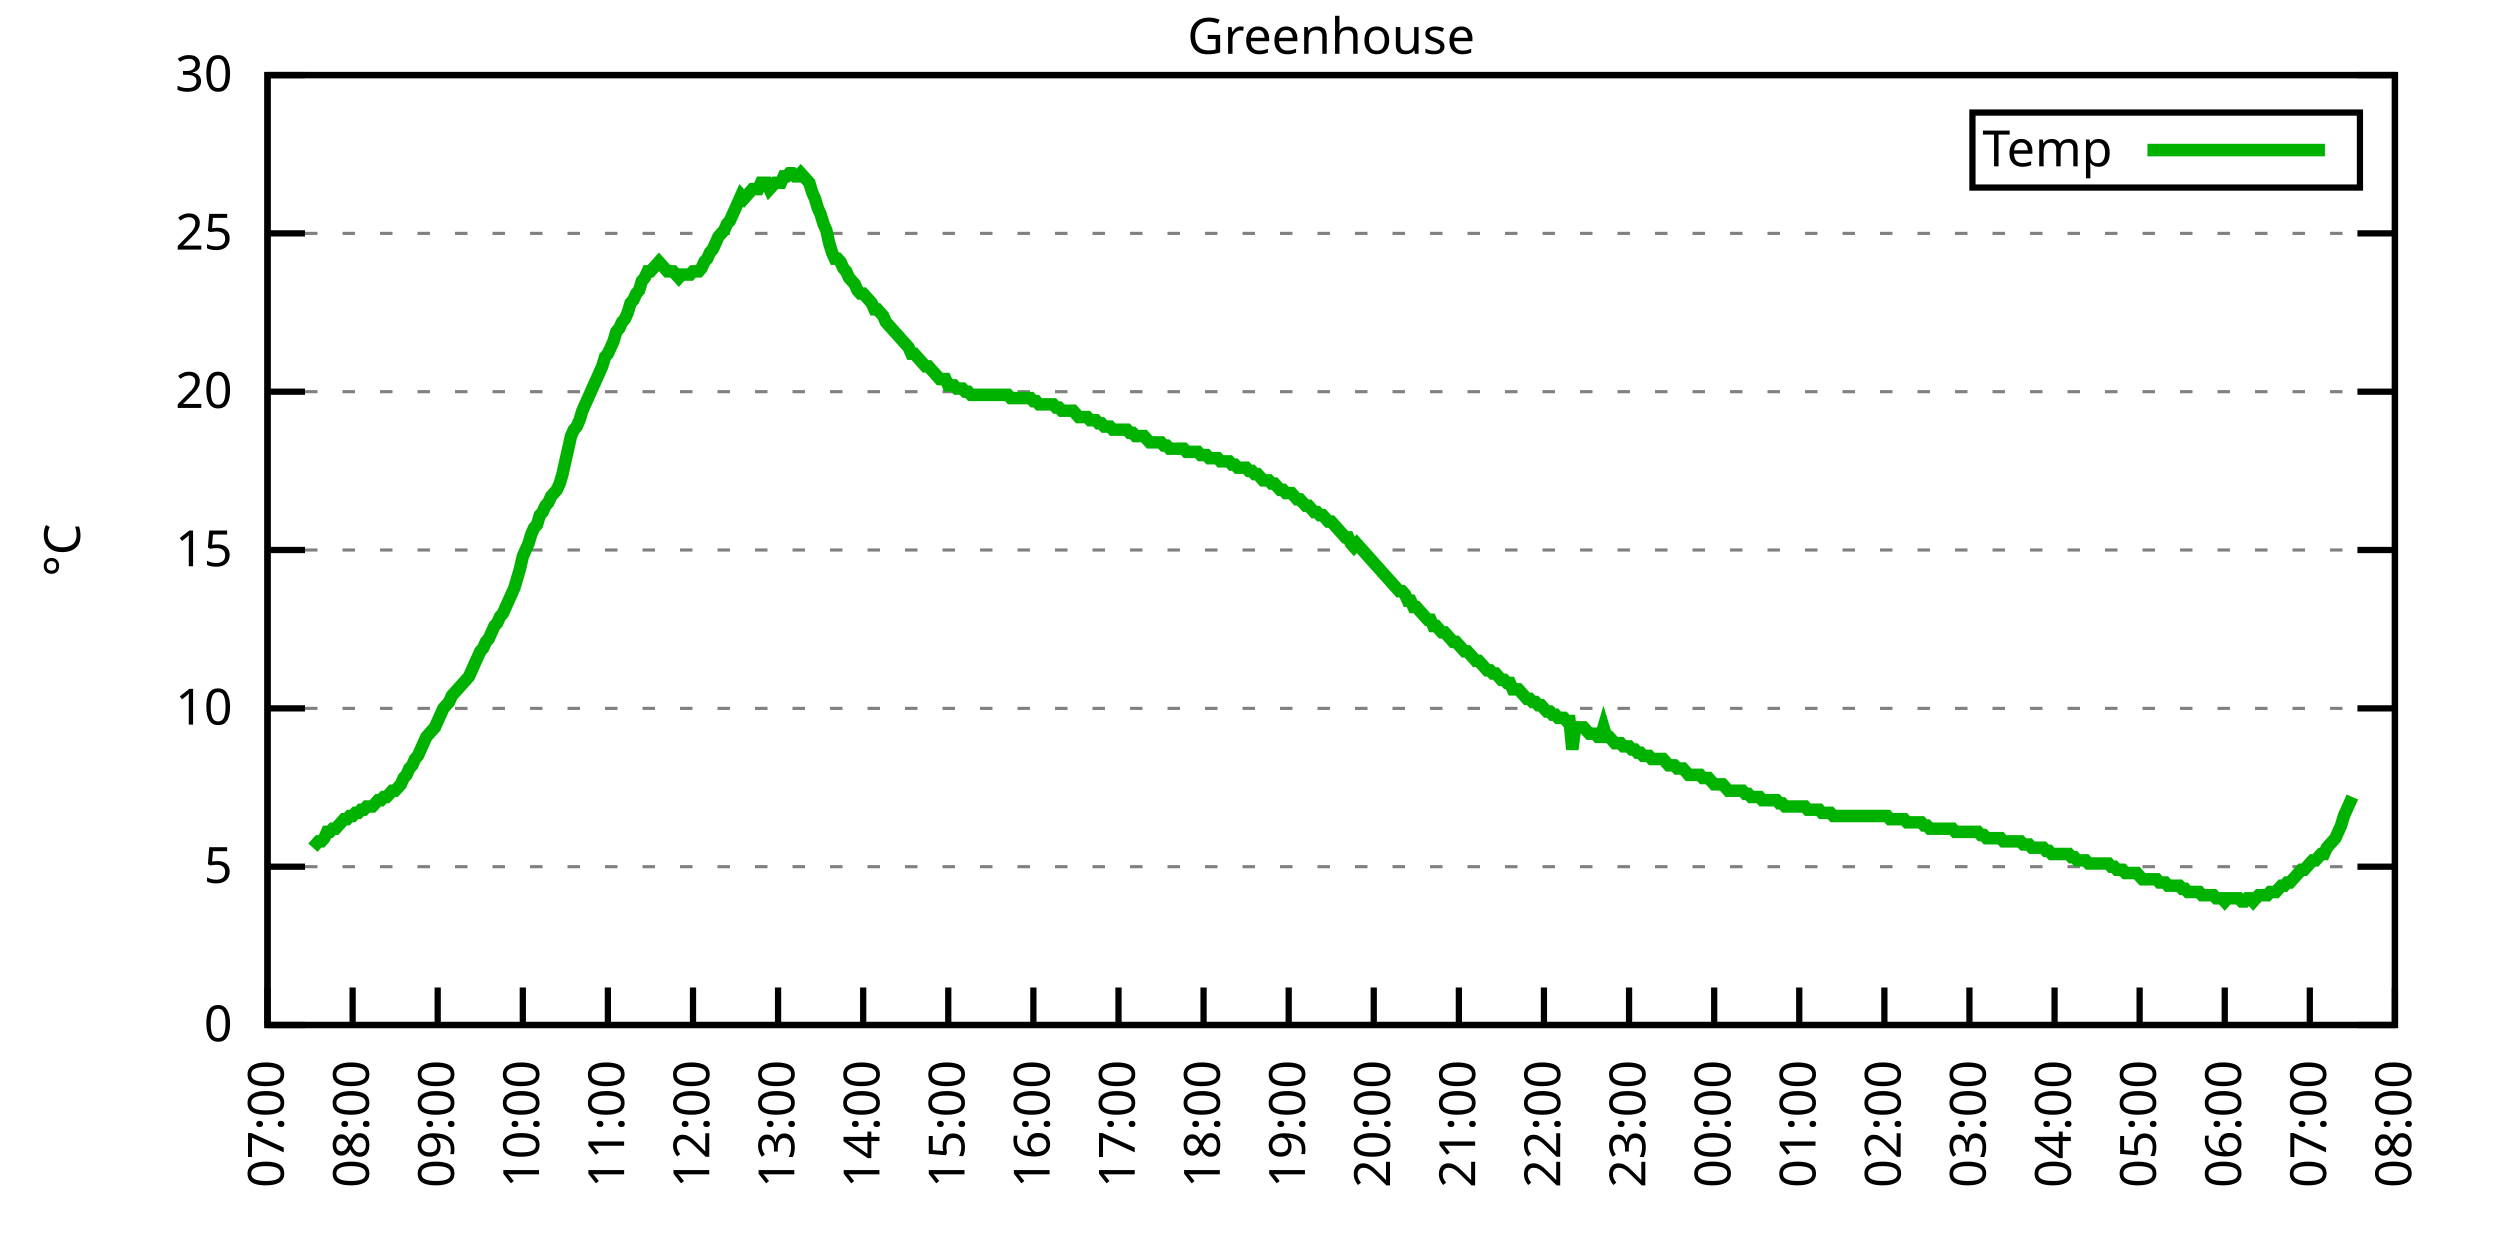
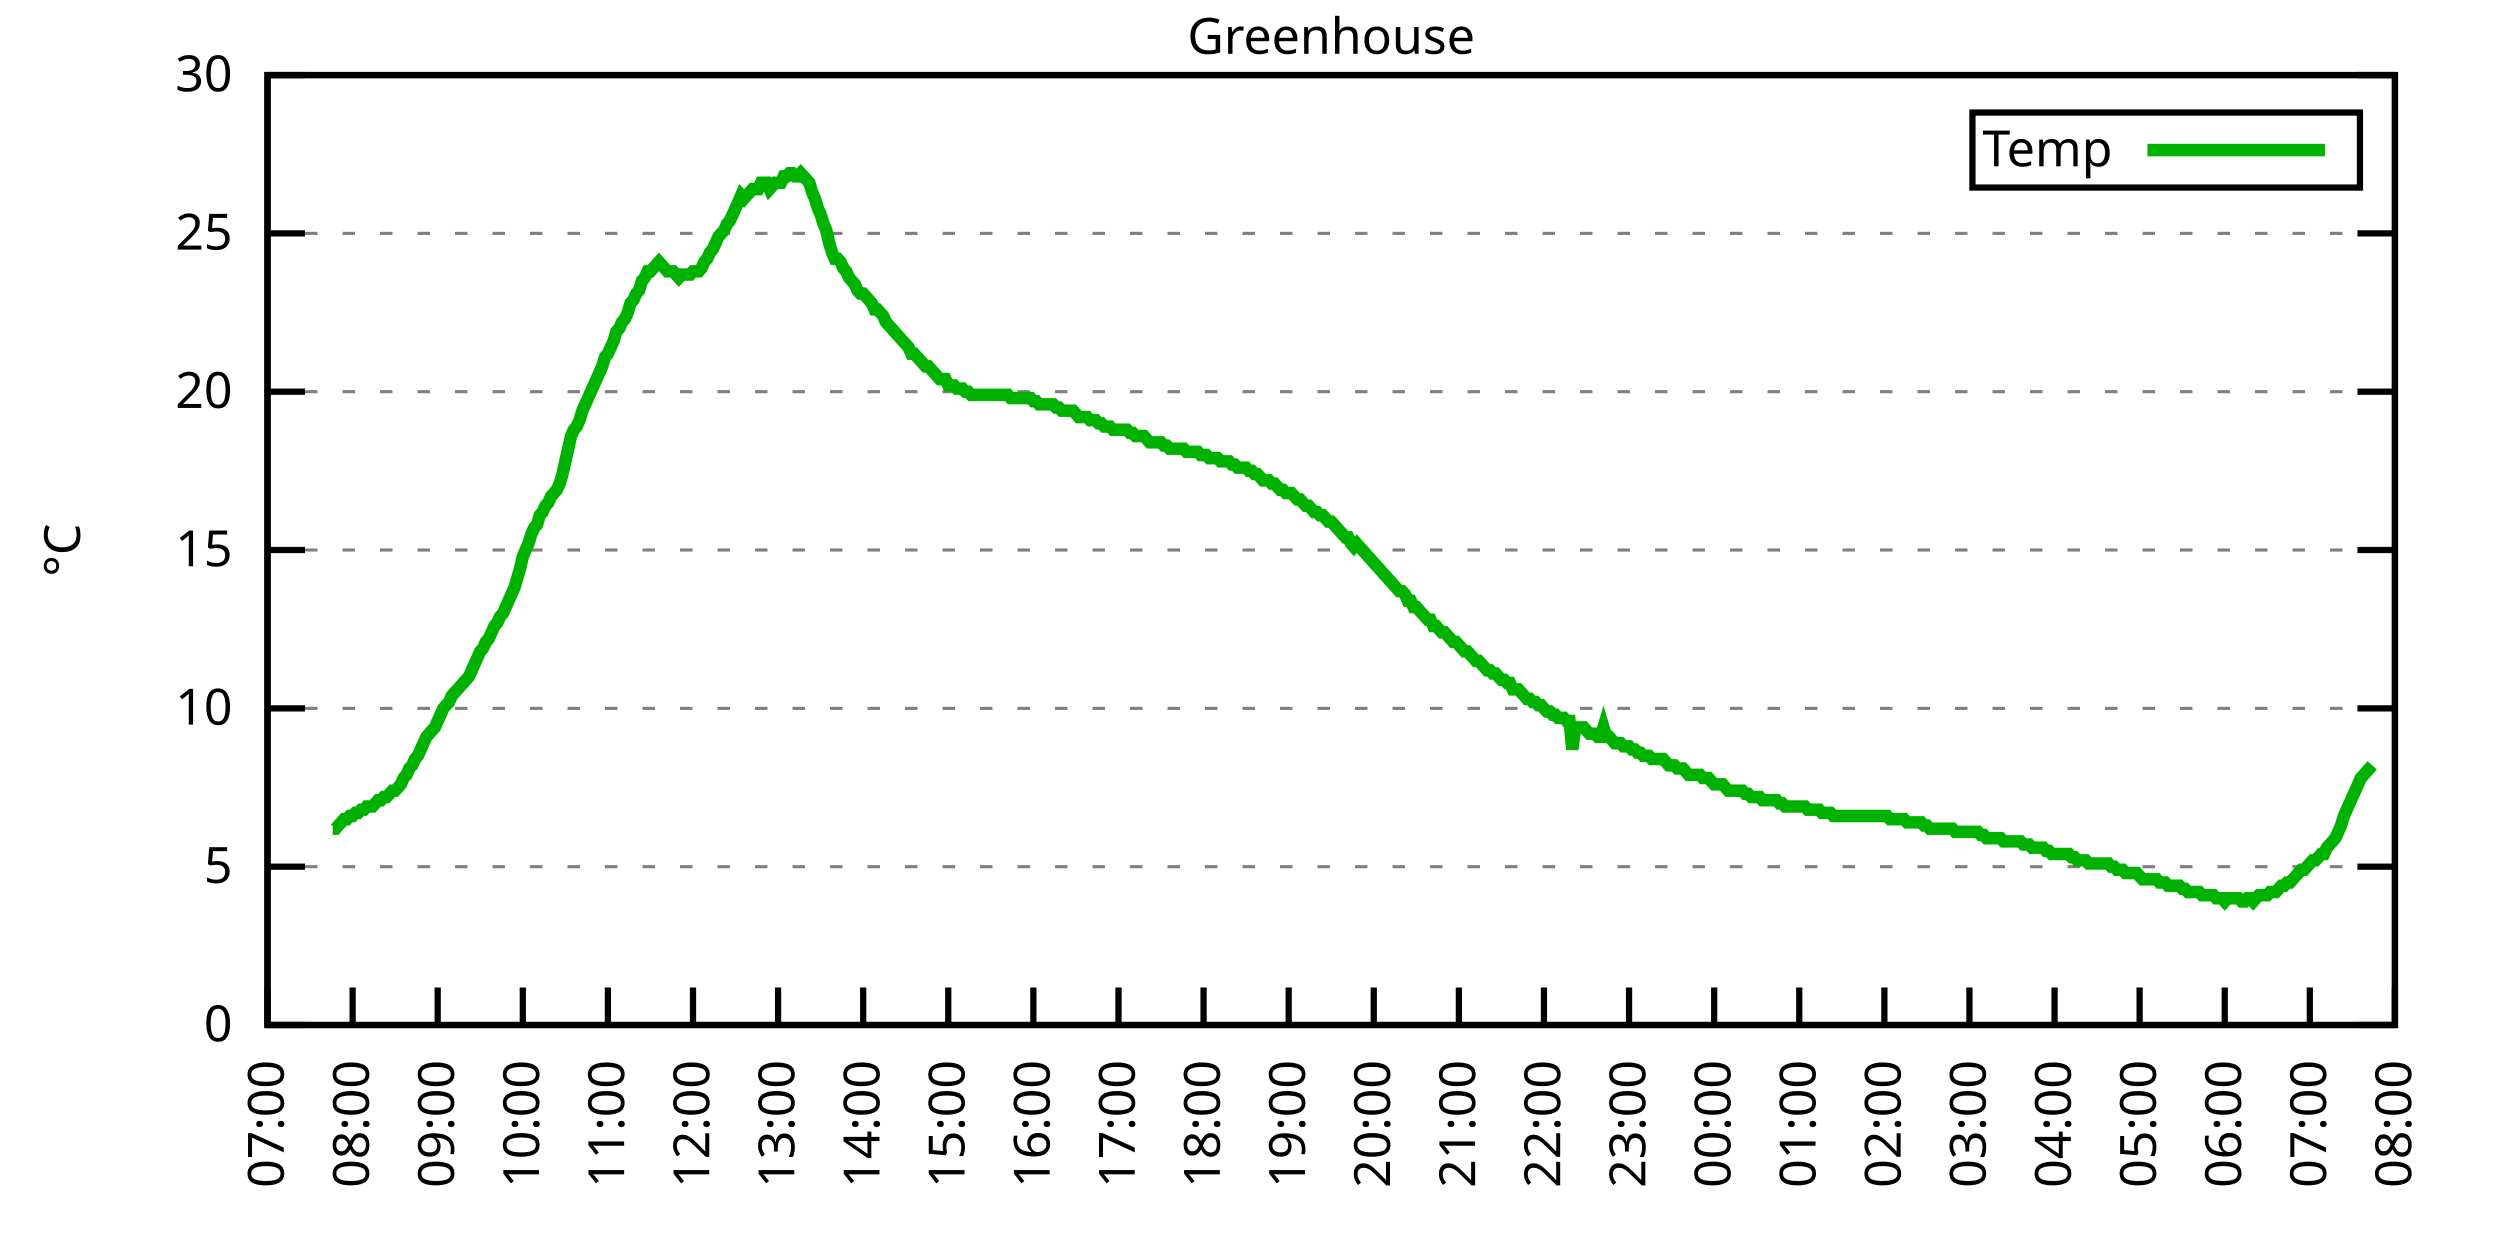
<svg xmlns="http://www.w3.org/2000/svg" xmlns:xlink="http://www.w3.org/1999/xlink" width="400" height="200" viewBox="0 0 400 200">
  <g id="gnuplot_canvas">
    <rect x="0" y="0" width="400" height="200" fill="none" />
    <defs>
      <circle id="gpDot" r="0.5" stroke-width="0.5" stroke="currentColor" />
      <path id="gpPt0" stroke-width="0.333" stroke="currentColor" d="M-1,0 h2 M0,-1 v2" />
      <path id="gpPt1" stroke-width="0.333" stroke="currentColor" d="M-1,-1 L1,1 M1,-1 L-1,1" />
      <path id="gpPt2" stroke-width="0.333" stroke="currentColor" d="M-1,0 L1,0 M0,-1 L0,1 M-1,-1 L1,1 M-1,1 L1,-1" />
      <rect id="gpPt3" stroke-width="0.333" stroke="currentColor" x="-1" y="-1" width="2" height="2" />
      <rect id="gpPt4" stroke-width="0.333" stroke="currentColor" fill="currentColor" x="-1" y="-1" width="2" height="2" />
      <circle id="gpPt5" stroke-width="0.333" stroke="currentColor" cx="0" cy="0" r="1" />
      <use xlink:href="#gpPt5" id="gpPt6" fill="currentColor" stroke="none" />
      <path id="gpPt7" stroke-width="0.333" stroke="currentColor" d="M0,-1.33 L-1.33,0.67 L1.33,0.67 z" />
      <use xlink:href="#gpPt7" id="gpPt8" fill="currentColor" stroke="none" />
      <use xlink:href="#gpPt7" id="gpPt9" stroke="currentColor" transform="rotate(180)" />
      <use xlink:href="#gpPt9" id="gpPt10" fill="currentColor" stroke="none" />
      <use xlink:href="#gpPt3" id="gpPt11" stroke="currentColor" transform="rotate(45)" />
      <use xlink:href="#gpPt11" id="gpPt12" fill="currentColor" stroke="none" />
      <path id="gpPt13" stroke-width="0.333" stroke="currentColor" d="M0,1.330 L1.265,0.411 L0.782,-1.067 L-0.782,-1.076 L-1.265,0.411 z" />
      <use xlink:href="#gpPt13" id="gpPt14" fill="currentColor" stroke="none" />
      <filter id="textbox" filterUnits="objectBoundingBox" x="0" y="0" height="1" width="1">
        <feFlood flood-color="white" flood-opacity="1" result="bgnd" />
        <feComposite in="SourceGraphic" in2="bgnd" operator="atop" />
      </filter>
      <filter id="greybox" filterUnits="objectBoundingBox" x="0" y="0" height="1" width="1">
        <feFlood flood-color="lightgrey" flood-opacity="1" result="grey" />
        <feComposite in="SourceGraphic" in2="grey" operator="atop" />
      </filter>
    </defs>
    <g fill="none" color="white" stroke="currentColor" stroke-width="1.00" stroke-linecap="butt" stroke-linejoin="miter">
</g>
    <g fill="none" color="black" stroke="currentColor" stroke-width="1.00" stroke-linecap="butt" stroke-linejoin="miter">
      <g stroke="none" shape-rendering="crispEdges">
        <polygon fill="rgb(255, 255, 255)" points="42.80,164.00 383.18,164.00 383.18,12.02 42.80,12.02 " />
      </g>
    </g>
    <g fill="none" color="black" stroke="currentColor" stroke-width="1.00" stroke-linecap="butt" stroke-linejoin="miter">
</g>
    <g fill="none" color="black" stroke="black" stroke-width="0.50" stroke-linecap="butt" stroke-linejoin="miter">
</g>
    <g fill="none" color="gray" stroke="currentColor" stroke-width="0.50" stroke-linecap="butt" stroke-linejoin="miter">
      <path stroke="gray" stroke-dasharray="2,4" class="gridline" d="M42.80,164.00 L383.19,164.00  " />
    </g>
    <g fill="none" color="gray" stroke="gray" stroke-width="1.00" stroke-linecap="butt" stroke-linejoin="miter">
</g>
    <g fill="none" color="black" stroke="currentColor" stroke-width="1.00" stroke-linecap="butt" stroke-linejoin="miter">
      <path stroke="black" d="M42.80,164.00 L48.80,164.00 M383.19,164.00 L377.19,164.00  " />
      <g transform="translate(37.20,166.60)" stroke="none" fill="black" font-family="Sans" font-size="8.00" text-anchor="end">
        <text>
          <tspan font-family="Sans"> 0</tspan>
        </text>
      </g>
    </g>
    <g fill="none" color="black" stroke="currentColor" stroke-width="1.00" stroke-linecap="butt" stroke-linejoin="miter">
</g>
    <g fill="none" color="black" stroke="black" stroke-width="0.50" stroke-linecap="butt" stroke-linejoin="miter">
</g>
    <g fill="none" color="gray" stroke="currentColor" stroke-width="0.50" stroke-linecap="butt" stroke-linejoin="miter">
      <path stroke="gray" stroke-dasharray="2,4" class="gridline" d="M42.80,138.67 L383.19,138.67  " />
    </g>
    <g fill="none" color="gray" stroke="gray" stroke-width="1.00" stroke-linecap="butt" stroke-linejoin="miter">
</g>
    <g fill="none" color="black" stroke="currentColor" stroke-width="1.00" stroke-linecap="butt" stroke-linejoin="miter">
      <path stroke="black" d="M42.80,138.67 L48.80,138.67 M383.19,138.67 L377.19,138.67  " />
      <g transform="translate(37.20,141.27)" stroke="none" fill="black" font-family="Sans" font-size="8.00" text-anchor="end">
        <text>
          <tspan font-family="Sans"> 5</tspan>
        </text>
      </g>
    </g>
    <g fill="none" color="black" stroke="currentColor" stroke-width="1.00" stroke-linecap="butt" stroke-linejoin="miter">
</g>
    <g fill="none" color="black" stroke="black" stroke-width="0.50" stroke-linecap="butt" stroke-linejoin="miter">
</g>
    <g fill="none" color="gray" stroke="currentColor" stroke-width="0.50" stroke-linecap="butt" stroke-linejoin="miter">
      <path stroke="gray" stroke-dasharray="2,4" class="gridline" d="M42.80,113.34 L383.19,113.34  " />
    </g>
    <g fill="none" color="gray" stroke="gray" stroke-width="1.00" stroke-linecap="butt" stroke-linejoin="miter">
</g>
    <g fill="none" color="black" stroke="currentColor" stroke-width="1.00" stroke-linecap="butt" stroke-linejoin="miter">
      <path stroke="black" d="M42.80,113.34 L48.80,113.34 M383.19,113.34 L377.19,113.34  " />
      <g transform="translate(37.20,115.94)" stroke="none" fill="black" font-family="Sans" font-size="8.00" text-anchor="end">
        <text>
          <tspan font-family="Sans"> 10</tspan>
        </text>
      </g>
    </g>
    <g fill="none" color="black" stroke="currentColor" stroke-width="1.00" stroke-linecap="butt" stroke-linejoin="miter">
</g>
    <g fill="none" color="black" stroke="black" stroke-width="0.50" stroke-linecap="butt" stroke-linejoin="miter">
</g>
    <g fill="none" color="gray" stroke="currentColor" stroke-width="0.50" stroke-linecap="butt" stroke-linejoin="miter">
      <path stroke="gray" stroke-dasharray="2,4" class="gridline" d="M42.80,88.00 L383.19,88.00  " />
    </g>
    <g fill="none" color="gray" stroke="gray" stroke-width="1.00" stroke-linecap="butt" stroke-linejoin="miter">
</g>
    <g fill="none" color="black" stroke="currentColor" stroke-width="1.00" stroke-linecap="butt" stroke-linejoin="miter">
      <path stroke="black" d="M42.80,88.00 L48.80,88.00 M383.19,88.00 L377.19,88.00  " />
      <g transform="translate(37.20,90.60)" stroke="none" fill="black" font-family="Sans" font-size="8.00" text-anchor="end">
        <text>
          <tspan font-family="Sans"> 15</tspan>
        </text>
      </g>
    </g>
    <g fill="none" color="black" stroke="currentColor" stroke-width="1.00" stroke-linecap="butt" stroke-linejoin="miter">
</g>
    <g fill="none" color="black" stroke="black" stroke-width="0.50" stroke-linecap="butt" stroke-linejoin="miter">
</g>
    <g fill="none" color="gray" stroke="currentColor" stroke-width="0.50" stroke-linecap="butt" stroke-linejoin="miter">
      <path stroke="gray" stroke-dasharray="2,4" class="gridline" d="M42.80,62.67 L383.19,62.67  " />
    </g>
    <g fill="none" color="gray" stroke="gray" stroke-width="1.00" stroke-linecap="butt" stroke-linejoin="miter">
</g>
    <g fill="none" color="black" stroke="currentColor" stroke-width="1.00" stroke-linecap="butt" stroke-linejoin="miter">
      <path stroke="black" d="M42.80,62.67 L48.80,62.67 M383.19,62.67 L377.19,62.67  " />
      <g transform="translate(37.20,65.27)" stroke="none" fill="black" font-family="Sans" font-size="8.00" text-anchor="end">
        <text>
          <tspan font-family="Sans"> 20</tspan>
        </text>
      </g>
    </g>
    <g fill="none" color="black" stroke="currentColor" stroke-width="1.00" stroke-linecap="butt" stroke-linejoin="miter">
</g>
    <g fill="none" color="black" stroke="black" stroke-width="0.50" stroke-linecap="butt" stroke-linejoin="miter">
</g>
    <g fill="none" color="gray" stroke="currentColor" stroke-width="0.50" stroke-linecap="butt" stroke-linejoin="miter">
      <path stroke="gray" stroke-dasharray="2,4" class="gridline" d="M42.80,37.34 L383.19,37.34  " />
    </g>
    <g fill="none" color="gray" stroke="gray" stroke-width="1.00" stroke-linecap="butt" stroke-linejoin="miter">
</g>
    <g fill="none" color="black" stroke="currentColor" stroke-width="1.00" stroke-linecap="butt" stroke-linejoin="miter">
      <path stroke="black" d="M42.80,37.34 L48.80,37.34 M383.19,37.34 L377.19,37.34  " />
      <g transform="translate(37.20,39.94)" stroke="none" fill="black" font-family="Sans" font-size="8.00" text-anchor="end">
        <text>
          <tspan font-family="Sans"> 25</tspan>
        </text>
      </g>
    </g>
    <g fill="none" color="black" stroke="currentColor" stroke-width="1.00" stroke-linecap="butt" stroke-linejoin="miter">
</g>
    <g fill="none" color="black" stroke="black" stroke-width="0.50" stroke-linecap="butt" stroke-linejoin="miter">
</g>
    <g fill="none" color="gray" stroke="currentColor" stroke-width="0.50" stroke-linecap="butt" stroke-linejoin="miter">
      <path stroke="gray" stroke-dasharray="2,4" class="gridline" d="M42.80,12.01 L383.19,12.01  " />
    </g>
    <g fill="none" color="gray" stroke="gray" stroke-width="1.00" stroke-linecap="butt" stroke-linejoin="miter">
</g>
    <g fill="none" color="black" stroke="currentColor" stroke-width="1.00" stroke-linecap="butt" stroke-linejoin="miter">
      <path stroke="black" d="M42.80,12.01 L48.80,12.01 M383.19,12.01 L377.19,12.01  " />
      <g transform="translate(37.20,14.61)" stroke="none" fill="black" font-family="Sans" font-size="8.00" text-anchor="end">
        <text>
          <tspan font-family="Sans"> 30</tspan>
        </text>
      </g>
    </g>
    <g fill="none" color="black" stroke="currentColor" stroke-width="1.00" stroke-linecap="butt" stroke-linejoin="miter">
      <path stroke="black" d="M42.80,164.00 L42.80,158.00  " />
      <g transform="translate(45.40,169.60) rotate(270.00)" stroke="none" fill="black" font-family="Sans" font-size="8.00" text-anchor="end">
        <text>
          <tspan font-family="Sans">07:00</tspan>
        </text>
      </g>
    </g>
    <g fill="none" color="black" stroke="currentColor" stroke-width="1.00" stroke-linecap="butt" stroke-linejoin="miter">
      <path stroke="black" d="M56.42,164.00 L56.42,158.00  " />
      <g transform="translate(59.02,169.60) rotate(270.00)" stroke="none" fill="black" font-family="Sans" font-size="8.00" text-anchor="end">
        <text>
          <tspan font-family="Sans">08:00</tspan>
        </text>
      </g>
    </g>
    <g fill="none" color="black" stroke="currentColor" stroke-width="1.00" stroke-linecap="butt" stroke-linejoin="miter">
      <path stroke="black" d="M70.03,164.00 L70.03,158.00  " />
      <g transform="translate(72.63,169.60) rotate(270.00)" stroke="none" fill="black" font-family="Sans" font-size="8.00" text-anchor="end">
        <text>
          <tspan font-family="Sans">09:00</tspan>
        </text>
      </g>
    </g>
    <g fill="none" color="black" stroke="currentColor" stroke-width="1.00" stroke-linecap="butt" stroke-linejoin="miter">
      <path stroke="black" d="M83.65,164.00 L83.65,158.00  " />
      <g transform="translate(86.25,169.60) rotate(270.00)" stroke="none" fill="black" font-family="Sans" font-size="8.00" text-anchor="end">
        <text>
          <tspan font-family="Sans">10:00</tspan>
        </text>
      </g>
    </g>
    <g fill="none" color="black" stroke="currentColor" stroke-width="1.00" stroke-linecap="butt" stroke-linejoin="miter">
      <path stroke="black" d="M97.26,164.00 L97.26,158.00  " />
      <g transform="translate(99.86,169.60) rotate(270.00)" stroke="none" fill="black" font-family="Sans" font-size="8.00" text-anchor="end">
        <text>
          <tspan font-family="Sans">11:00</tspan>
        </text>
      </g>
    </g>
    <g fill="none" color="black" stroke="currentColor" stroke-width="1.00" stroke-linecap="butt" stroke-linejoin="miter">
      <path stroke="black" d="M110.88,164.00 L110.88,158.00  " />
      <g transform="translate(113.48,169.60) rotate(270.00)" stroke="none" fill="black" font-family="Sans" font-size="8.00" text-anchor="end">
        <text>
          <tspan font-family="Sans">12:00</tspan>
        </text>
      </g>
    </g>
    <g fill="none" color="black" stroke="currentColor" stroke-width="1.00" stroke-linecap="butt" stroke-linejoin="miter">
      <path stroke="black" d="M124.49,164.00 L124.49,158.00  " />
      <g transform="translate(127.09,169.60) rotate(270.00)" stroke="none" fill="black" font-family="Sans" font-size="8.00" text-anchor="end">
        <text>
          <tspan font-family="Sans">13:00</tspan>
        </text>
      </g>
    </g>
    <g fill="none" color="black" stroke="currentColor" stroke-width="1.00" stroke-linecap="butt" stroke-linejoin="miter">
      <path stroke="black" d="M138.11,164.00 L138.11,158.00  " />
      <g transform="translate(140.71,169.60) rotate(270.00)" stroke="none" fill="black" font-family="Sans" font-size="8.00" text-anchor="end">
        <text>
          <tspan font-family="Sans">14:00</tspan>
        </text>
      </g>
    </g>
    <g fill="none" color="black" stroke="currentColor" stroke-width="1.00" stroke-linecap="butt" stroke-linejoin="miter">
      <path stroke="black" d="M151.72,164.00 L151.72,158.00  " />
      <g transform="translate(154.32,169.60) rotate(270.00)" stroke="none" fill="black" font-family="Sans" font-size="8.00" text-anchor="end">
        <text>
          <tspan font-family="Sans">15:00</tspan>
        </text>
      </g>
    </g>
    <g fill="none" color="black" stroke="currentColor" stroke-width="1.00" stroke-linecap="butt" stroke-linejoin="miter">
      <path stroke="black" d="M165.34,164.00 L165.34,158.00  " />
      <g transform="translate(167.94,169.60) rotate(270.00)" stroke="none" fill="black" font-family="Sans" font-size="8.00" text-anchor="end">
        <text>
          <tspan font-family="Sans">16:00</tspan>
        </text>
      </g>
    </g>
    <g fill="none" color="black" stroke="currentColor" stroke-width="1.00" stroke-linecap="butt" stroke-linejoin="miter">
      <path stroke="black" d="M178.96,164.00 L178.96,158.00  " />
      <g transform="translate(181.56,169.60) rotate(270.00)" stroke="none" fill="black" font-family="Sans" font-size="8.00" text-anchor="end">
        <text>
          <tspan font-family="Sans">17:00</tspan>
        </text>
      </g>
    </g>
    <g fill="none" color="black" stroke="currentColor" stroke-width="1.00" stroke-linecap="butt" stroke-linejoin="miter">
      <path stroke="black" d="M192.57,164.00 L192.57,158.00  " />
      <g transform="translate(195.17,169.60) rotate(270.00)" stroke="none" fill="black" font-family="Sans" font-size="8.00" text-anchor="end">
        <text>
          <tspan font-family="Sans">18:00</tspan>
        </text>
      </g>
    </g>
    <g fill="none" color="black" stroke="currentColor" stroke-width="1.00" stroke-linecap="butt" stroke-linejoin="miter">
      <path stroke="black" d="M206.19,164.00 L206.19,158.00  " />
      <g transform="translate(208.79,169.60) rotate(270.00)" stroke="none" fill="black" font-family="Sans" font-size="8.00" text-anchor="end">
        <text>
          <tspan font-family="Sans">19:00</tspan>
        </text>
      </g>
    </g>
    <g fill="none" color="black" stroke="currentColor" stroke-width="1.00" stroke-linecap="butt" stroke-linejoin="miter">
      <path stroke="black" d="M219.80,164.00 L219.80,158.00  " />
      <g transform="translate(222.40,169.60) rotate(270.00)" stroke="none" fill="black" font-family="Sans" font-size="8.00" text-anchor="end">
        <text>
          <tspan font-family="Sans">20:00</tspan>
        </text>
      </g>
    </g>
    <g fill="none" color="black" stroke="currentColor" stroke-width="1.00" stroke-linecap="butt" stroke-linejoin="miter">
      <path stroke="black" d="M233.42,164.00 L233.42,158.00  " />
      <g transform="translate(236.02,169.60) rotate(270.00)" stroke="none" fill="black" font-family="Sans" font-size="8.00" text-anchor="end">
        <text>
          <tspan font-family="Sans">21:00</tspan>
        </text>
      </g>
    </g>
    <g fill="none" color="black" stroke="currentColor" stroke-width="1.00" stroke-linecap="butt" stroke-linejoin="miter">
      <path stroke="black" d="M247.03,164.00 L247.03,158.00  " />
      <g transform="translate(249.63,169.60) rotate(270.00)" stroke="none" fill="black" font-family="Sans" font-size="8.00" text-anchor="end">
        <text>
          <tspan font-family="Sans">22:00</tspan>
        </text>
      </g>
    </g>
    <g fill="none" color="black" stroke="currentColor" stroke-width="1.00" stroke-linecap="butt" stroke-linejoin="miter">
      <path stroke="black" d="M260.65,164.00 L260.65,158.00  " />
      <g transform="translate(263.25,169.60) rotate(270.00)" stroke="none" fill="black" font-family="Sans" font-size="8.00" text-anchor="end">
        <text>
          <tspan font-family="Sans">23:00</tspan>
        </text>
      </g>
    </g>
    <g fill="none" color="black" stroke="currentColor" stroke-width="1.00" stroke-linecap="butt" stroke-linejoin="miter">
      <path stroke="black" d="M274.27,164.00 L274.27,158.00  " />
      <g transform="translate(276.87,169.60) rotate(270.00)" stroke="none" fill="black" font-family="Sans" font-size="8.00" text-anchor="end">
        <text>
          <tspan font-family="Sans">00:00</tspan>
        </text>
      </g>
    </g>
    <g fill="none" color="black" stroke="currentColor" stroke-width="1.00" stroke-linecap="butt" stroke-linejoin="miter">
      <path stroke="black" d="M287.88,164.00 L287.88,158.00  " />
      <g transform="translate(290.48,169.60) rotate(270.00)" stroke="none" fill="black" font-family="Sans" font-size="8.00" text-anchor="end">
        <text>
          <tspan font-family="Sans">01:00</tspan>
        </text>
      </g>
    </g>
    <g fill="none" color="black" stroke="currentColor" stroke-width="1.00" stroke-linecap="butt" stroke-linejoin="miter">
      <path stroke="black" d="M301.50,164.00 L301.50,158.00  " />
      <g transform="translate(304.10,169.60) rotate(270.00)" stroke="none" fill="black" font-family="Sans" font-size="8.00" text-anchor="end">
        <text>
          <tspan font-family="Sans">02:00</tspan>
        </text>
      </g>
    </g>
    <g fill="none" color="black" stroke="currentColor" stroke-width="1.00" stroke-linecap="butt" stroke-linejoin="miter">
      <path stroke="black" d="M315.11,164.00 L315.11,158.00  " />
      <g transform="translate(317.71,169.60) rotate(270.00)" stroke="none" fill="black" font-family="Sans" font-size="8.00" text-anchor="end">
        <text>
          <tspan font-family="Sans">03:00</tspan>
        </text>
      </g>
    </g>
    <g fill="none" color="black" stroke="currentColor" stroke-width="1.00" stroke-linecap="butt" stroke-linejoin="miter">
      <path stroke="black" d="M328.73,164.00 L328.73,158.00  " />
      <g transform="translate(331.33,169.60) rotate(270.00)" stroke="none" fill="black" font-family="Sans" font-size="8.00" text-anchor="end">
        <text>
          <tspan font-family="Sans">04:00</tspan>
        </text>
      </g>
    </g>
    <g fill="none" color="black" stroke="currentColor" stroke-width="1.00" stroke-linecap="butt" stroke-linejoin="miter">
      <path stroke="black" d="M342.34,164.00 L342.34,158.00  " />
      <g transform="translate(344.94,169.60) rotate(270.00)" stroke="none" fill="black" font-family="Sans" font-size="8.00" text-anchor="end">
        <text>
          <tspan font-family="Sans">05:00</tspan>
        </text>
      </g>
    </g>
    <g fill="none" color="black" stroke="currentColor" stroke-width="1.00" stroke-linecap="butt" stroke-linejoin="miter">
      <path stroke="black" d="M355.96,164.00 L355.96,158.00  " />
      <g transform="translate(358.56,169.60) rotate(270.00)" stroke="none" fill="black" font-family="Sans" font-size="8.00" text-anchor="end">
        <text>
          <tspan font-family="Sans">06:00</tspan>
        </text>
      </g>
    </g>
    <g fill="none" color="black" stroke="currentColor" stroke-width="1.00" stroke-linecap="butt" stroke-linejoin="miter">
      <path stroke="black" d="M369.57,164.00 L369.57,158.00  " />
      <g transform="translate(372.17,169.60) rotate(270.00)" stroke="none" fill="black" font-family="Sans" font-size="8.00" text-anchor="end">
        <text>
          <tspan font-family="Sans">07:00</tspan>
        </text>
      </g>
    </g>
    <g fill="none" color="black" stroke="currentColor" stroke-width="1.00" stroke-linecap="butt" stroke-linejoin="miter">
      <path stroke="black" d="M383.19,164.00 L383.19,158.00  " />
      <g transform="translate(385.79,169.60) rotate(270.00)" stroke="none" fill="black" font-family="Sans" font-size="8.00" text-anchor="end">
        <text>
          <tspan font-family="Sans">08:00</tspan>
        </text>
      </g>
    </g>
    <g fill="none" color="black" stroke="currentColor" stroke-width="1.00" stroke-linecap="butt" stroke-linejoin="miter">
</g>
    <g fill="none" color="black" stroke="currentColor" stroke-width="1.00" stroke-linecap="butt" stroke-linejoin="miter">
      <path stroke="black" d="M42.80,12.01 L42.80,164.00 L383.19,164.00 L383.19,12.01 L42.80,12.01 Z  " />
    </g>
    <g fill="none" color="black" stroke="currentColor" stroke-width="1.00" stroke-linecap="butt" stroke-linejoin="miter">
</g>
    <g fill="none" color="black" stroke="currentColor" stroke-width="1.00" stroke-linecap="butt" stroke-linejoin="miter">
      <path stroke="black" d="M315.59,30.01 L315.59,18.01 L377.59,18.01 L377.59,30.01 L315.59,30.01 Z  " />
    </g>
    <g id="Greenhouse_plot_1">
      <g fill="none" color="white" stroke="black" stroke-width="2.00" stroke-linecap="butt" stroke-linejoin="miter">
</g>
      <g fill="none" color="black" stroke="currentColor" stroke-width="2.00" stroke-linecap="butt" stroke-linejoin="miter">
        <g transform="translate(337.99,26.61)" stroke="none" fill="black" font-family="Sans" font-size="8.00" text-anchor="end">
          <text>
            <tspan font-family="Sans">Temp</tspan>
          </text>
        </g>
      </g>
      <g fill="none" color="black" stroke="currentColor" stroke-width="2.00" stroke-linecap="butt" stroke-linejoin="miter">
-         <path stroke="rgb(  0, 178,   0)" d="M343.59,24.01 L371.99,24.01 M50.06,135.63 L50.52,135.12 L50.97,134.62 L51.42,134.62 L51.88,134.11 L52.33,133.10   L52.78,133.10 L53.24,132.59 L53.69,132.59 L54.15,132.08 L54.60,131.58 L55.05,131.07 L55.51,131.07 L55.96,130.56   L56.42,130.56 L56.87,130.06 L57.32,130.06 L57.78,129.55 L58.23,129.55 L58.68,129.04 L59.14,129.04 L59.59,129.04   L60.05,128.54 L60.50,128.03 L60.95,128.03 L61.41,127.52 L61.86,127.52 L62.32,127.02 L62.77,126.51 L63.22,126.51   L63.68,126.00 L64.13,125.50 L64.58,124.48 L65.04,123.98 L65.49,122.96 L65.95,122.46 L66.40,121.44 L66.85,120.94   L67.31,119.92 L67.76,118.91 L68.22,117.90 L68.67,117.39 L69.12,116.88 L69.58,116.38 L70.03,115.36 L70.49,114.35   L70.94,113.34 L71.39,112.83 L71.85,112.32 L72.30,111.31 L72.75,110.80 L73.21,110.30 L73.66,109.79 L74.12,109.28   L74.57,108.78 L75.02,108.27 L75.48,107.26 L75.93,106.24 L76.39,105.23 L76.84,104.22 L77.29,103.71 L77.75,102.70   L78.20,102.19 L78.65,101.18 L79.11,100.16 L79.56,99.66 L80.02,98.64 L80.47,98.14 L80.92,97.12 L81.38,96.11   L81.83,95.10 L82.29,94.08 L82.74,92.56 L83.19,91.04 L83.65,89.02 L84.10,88.00 L84.55,86.99 L85.01,85.47   L85.46,84.46 L85.92,83.95 L86.37,82.43 L86.82,81.93 L87.28,80.91 L87.73,80.41 L88.19,79.39 L88.64,78.89   L89.09,78.38 L89.55,77.37 L90.00,75.85 L90.45,73.82 L90.91,71.79 L91.36,69.77 L91.82,68.75 L92.27,68.25   L92.72,67.23 L93.18,65.71 L93.63,64.70 L94.09,63.69 L94.54,62.67 L94.99,61.66 L95.45,60.65 L95.90,59.63   L96.35,58.62 L96.81,57.10 L97.26,56.59 L97.72,55.58 L98.17,54.57 L98.62,53.05 L99.08,52.54 L99.53,51.53   L99.99,51.02 L100.44,50.01 L100.89,48.49 L101.35,47.98 L101.80,46.97 L102.25,46.46 L102.71,44.94 L103.16,44.43   L103.62,43.42 L104.07,43.42 L104.52,42.91 L104.98,42.41 L105.43,41.90 L105.89,42.41 L106.34,42.91 L106.79,43.42   L107.25,43.42 L107.70,43.42 L108.15,43.93 L108.61,44.43 L109.06,43.93 L109.52,43.93 L109.97,43.93 L110.42,43.93   L110.88,43.42 L111.33,43.42 L111.79,43.42 L112.24,42.91 L112.69,41.90 L113.15,41.39 L113.60,40.38 L114.05,39.87   L114.51,38.86 L114.96,37.85 L115.42,37.34 L115.87,36.84 L116.32,35.82 L116.78,35.32 L117.23,34.30 L117.69,33.29   L118.14,32.28 L118.59,31.26 L119.05,31.77 L119.50,31.26 L119.96,30.76 L120.41,30.25 L120.86,30.25 L121.32,30.25   L121.77,29.24 L122.22,29.24 L122.68,29.24 L123.13,30.25 L123.59,29.74 L124.04,29.24 L124.49,29.24 L124.95,29.24   L125.40,28.22 L125.86,28.22 L126.31,27.72 L126.76,27.72 L127.22,28.22 L127.67,28.22 L128.12,27.72 L128.58,28.22   L129.03,28.73 L129.49,29.24 L129.94,30.76 L130.39,31.77 L130.85,33.29 L131.30,34.30 L131.76,35.82 L132.21,36.84   L132.66,38.86 L133.12,40.38 L133.57,41.39 L134.02,41.39 L134.48,41.90 L134.93,42.91 L135.39,43.42 L135.84,44.43   L136.29,44.94 L136.75,45.45 L137.20,46.46 L137.66,46.97 L138.11,46.97 L138.56,47.47 L139.02,47.98 L139.47,48.49   L139.92,49.50 L140.38,49.50 L140.83,50.01 L141.29,50.51 L141.74,51.53 L142.19,52.03 L142.65,52.54 L143.10,53.05   L143.56,53.55 L144.01,54.06 L144.46,54.57 L144.92,55.07 L145.37,55.58 L145.82,56.59 L146.28,56.59 L146.73,57.10   L147.19,57.61 L147.64,58.11 L148.09,58.62 L148.55,58.62 L149.00,59.13 L149.46,59.63 L149.91,60.14 L150.36,60.65   L150.82,60.65 L151.27,60.65 L151.72,61.66 L152.18,61.66 L152.63,61.66 L153.09,62.17 L153.54,62.17 L153.99,62.17   L154.45,62.67 L154.90,62.67 L155.36,63.18 L155.81,63.18 L156.26,63.18 L156.72,63.18 L157.17,63.18 L157.62,63.18   L158.08,63.18 L158.53,63.18 L158.99,63.18 L159.44,63.18 L159.89,63.18 L160.35,63.18 L160.80,63.18 L161.26,63.18   L161.71,63.69 L162.16,63.69 L162.62,63.69 L163.07,63.69 L163.52,63.69 L163.98,63.69 L164.43,63.69 L164.89,63.69   L165.34,64.19 L165.79,64.19 L166.25,64.70 L166.70,64.70 L167.16,64.70 L167.61,64.70 L168.06,64.70 L168.52,64.70   L168.97,65.21 L169.43,65.21 L169.88,65.71 L170.33,65.71 L170.79,65.71 L171.24,65.71 L171.69,65.71 L172.15,66.22   L172.60,66.73 L173.06,66.73 L173.51,66.73 L173.96,66.73 L174.42,67.23 L174.87,67.23 L175.33,67.23 L175.78,67.74   L176.23,67.74 L176.69,68.25 L177.14,68.25 L177.59,68.25 L178.05,68.75 L178.50,68.75 L178.96,68.75 L179.41,68.75   L179.86,68.75 L180.32,68.75 L180.77,69.26 L181.23,69.26 L181.68,69.77 L182.13,69.77 L182.59,69.77 L183.04,69.77   L183.49,70.27 L183.95,70.78 L184.40,70.78 L184.86,70.78 L185.31,70.78 L185.76,70.78 L186.22,71.29 L186.67,71.29   L187.13,71.79 L187.58,71.79 L188.03,71.79 L188.49,71.79 L188.94,71.79 L189.39,71.79 L189.85,72.30 L190.30,72.30   L190.76,72.30 L191.21,72.30 L191.66,72.30 L192.12,72.81 L192.57,72.81 L193.03,72.81 L193.48,73.31 L193.93,73.31   L194.39,73.31 L194.84,73.31 L195.29,73.82 L195.75,73.82 L196.20,73.82 L196.66,73.82 L197.11,74.33 L197.56,74.33   L198.02,74.83 L198.47,74.83 L198.93,74.83 L199.38,74.83 L199.83,75.34 L200.29,75.34 L200.74,75.85 L201.19,75.85   L201.65,76.35 L202.10,76.86 L202.56,76.86 L203.01,76.86 L203.46,77.37 L203.92,77.37 L204.37,77.87 L204.83,78.38   L205.28,78.38 L205.73,78.89 L206.19,78.89 L206.64,78.89 L207.09,79.39 L207.55,79.90 L208.00,79.90 L208.46,80.41   L208.91,80.91 L209.36,80.91 L209.82,81.42 L210.27,81.93 L210.73,81.93 L211.18,82.43 L211.63,82.43 L212.09,82.94   L212.54,83.45 L213.00,83.45 L213.45,83.95 L213.90,84.46 L214.36,84.97 L214.81,85.47 L215.26,85.98 L215.72,85.98   L216.17,86.99 L216.63,87.50 L217.08,86.99 L217.53,87.50 L217.99,88.00 L218.44,88.51 L218.90,89.02 L219.35,89.52   L219.80,90.03 L220.26,90.54 L220.71,91.04 L221.16,91.55 L221.62,92.06 L222.07,92.56 L222.53,93.07 L222.98,93.58   L223.43,94.08 L223.89,94.59 L224.34,94.59 L224.80,95.10 L225.25,96.11 L225.70,96.11 L226.16,97.12 L226.61,97.12   L227.06,97.63 L227.52,98.14 L227.97,98.64 L228.43,99.15 L228.88,99.15 L229.33,100.16 L229.79,100.16 L230.24,100.67   L230.70,101.18 L231.15,101.18 L231.60,101.68 L232.06,102.19 L232.51,102.70 L232.96,102.70 L233.42,103.20 L233.87,103.71   L234.33,104.22 L234.78,104.22 L235.23,104.72 L235.69,105.23 L236.14,105.74 L236.60,105.74 L237.05,106.24 L237.50,106.75   L237.96,107.26 L238.41,107.26 L238.86,107.76 L239.32,107.76 L239.77,108.27 L240.23,108.78 L240.68,108.78 L241.13,109.28   L241.59,109.28 L242.04,110.30 L242.50,110.30 L242.95,110.30 L243.40,110.80 L243.86,111.31 L244.31,111.82 L244.76,111.82   L245.22,112.32 L245.67,112.32 L246.13,112.83 L246.58,112.83 L247.03,113.34 L247.49,113.84 L247.94,113.84 L248.40,114.35   L248.85,114.35 L249.30,114.86 L249.76,114.86 L250.21,114.86 L250.66,115.36 L251.12,115.36 L251.57,119.92 L252.03,116.38   L252.48,116.38 L252.93,116.38 L253.39,116.38 L253.84,116.88 L254.30,117.39 L254.75,117.39 L255.20,117.39 L255.66,117.90   L256.11,117.90 L256.56,116.38 L257.02,117.90 L257.47,117.90 L257.93,118.40 L258.38,118.91 L258.83,118.91 L259.29,118.91   L259.74,119.42 L260.20,119.42 L260.65,119.42 L261.10,119.92 L261.56,119.92 L262.01,120.43 L262.47,120.43 L262.92,120.94   L263.37,120.94 L263.83,120.94 L264.28,121.44 L264.73,121.44 L265.19,121.44 L265.64,121.44 L266.10,121.44 L266.55,121.95   L267.00,122.46 L267.46,122.46 L267.91,122.46 L268.37,122.96 L268.82,122.96 L269.27,122.96 L269.73,123.47 L270.18,123.98   L270.63,123.98 L271.09,123.98 L271.54,123.98 L272.00,123.98 L272.45,124.48 L272.90,124.48 L273.36,124.48 L273.81,124.99   L274.27,125.50 L274.72,125.50 L275.17,125.50 L275.63,125.50 L276.08,126.00 L276.53,126.51 L276.99,126.51 L277.44,126.51   L277.90,126.51 L278.35,126.51 L278.80,126.51 L279.26,127.02 L279.71,127.02 L280.17,127.52 L280.62,127.52 L281.07,127.52   L281.53,127.52 L281.98,128.03 L282.43,128.03 L282.89,128.03 L283.34,128.03 L283.80,128.03 L284.25,128.03 L284.70,128.54   L285.16,128.54 L285.61,129.04 L286.07,129.04 L286.52,129.04 L286.97,129.04 L287.43,129.04 L287.88,129.04 L288.33,129.04   L288.79,129.04 L289.24,129.55 L289.70,129.55 L290.15,129.55 L290.60,129.55 L291.06,129.55 L291.51,130.06 L291.97,130.06   L292.42,130.06 L292.87,130.06 L293.33,130.56 L293.78,130.56 L294.23,130.56 L294.69,130.56 L295.14,130.56 L295.60,130.56   L296.05,130.56 L296.50,130.56 L296.96,130.56 L297.41,130.56 L297.87,130.56 L298.32,130.56 L298.77,130.56 L299.23,130.56   L299.68,130.56 L300.13,130.56 L300.59,130.56 L301.04,130.56 L301.50,130.56 L301.95,130.56 L302.40,131.07 L302.86,131.07   L303.31,131.07 L303.77,131.07 L304.22,131.07 L304.67,131.07 L305.13,131.58 L305.58,131.58 L306.03,131.58 L306.49,131.58   L306.94,131.58 L307.40,131.58 L307.85,132.08 L308.30,132.08 L308.76,132.59 L309.21,132.59 L309.67,132.59 L310.12,132.59   L310.57,132.59 L311.03,132.59 L311.48,132.59 L311.94,132.59 L312.39,132.59 L312.84,133.10 L313.30,133.10 L313.75,133.10   L314.20,133.10 L314.66,133.10 L315.11,133.10 L315.57,133.10 L316.02,133.10 L316.47,133.10 L316.93,133.60 L317.38,133.60   L317.84,134.11 L318.29,134.11 L318.74,134.11 L319.20,134.11 L319.65,134.11 L320.10,134.11 L320.56,134.62 L321.01,134.62   L321.47,134.62 L321.92,134.62 L322.37,134.62 L322.83,134.62 L323.28,134.62 L323.74,135.12 L324.19,135.12 L324.64,135.12   L325.10,135.63 L325.55,135.63 L326.00,135.63 L326.46,135.63 L326.91,135.63 L327.37,136.14 L327.82,136.14 L328.27,136.64   L328.73,136.64 L329.18,136.64 L329.64,136.64 L330.09,136.64 L330.54,136.64 L331.00,136.64 L331.45,137.15 L331.90,137.15   L332.36,137.66 L332.81,137.66 L333.27,137.66 L333.72,137.66 L334.17,138.16 L334.63,138.16 L335.08,138.16 L335.54,138.16   L335.99,138.16 L336.44,138.16 L336.90,138.16 L337.35,138.16 L337.80,138.67 L338.26,138.67 L338.71,139.17 L339.17,139.17   L339.62,139.17 L340.07,139.68 L340.53,139.68 L340.98,139.68 L341.44,139.68 L341.89,139.68 L342.34,140.19 L342.80,140.69   L343.25,140.69 L343.70,140.69 L344.16,140.69 L344.61,140.69 L345.07,140.69 L345.52,141.20 L345.97,141.20 L346.43,141.20   L346.88,141.71 L347.34,141.71 L347.79,141.71 L348.24,141.71 L348.70,141.71 L349.15,142.21 L349.60,142.21 L350.06,142.72   L350.51,142.72 L350.97,142.72 L351.42,142.72 L351.87,142.72 L352.33,143.23 L352.78,143.23 L353.24,143.23 L353.69,143.23   L354.14,143.23 L354.60,143.73 L355.05,143.73 L355.50,143.73 L355.96,144.24 L356.41,143.73 L356.87,143.73 L357.32,143.73   L357.77,143.73 L358.23,143.73 L358.68,144.24 L359.14,144.24 L359.59,143.73 L360.04,143.73 L360.50,144.24 L360.95,143.73   L361.41,143.23 L361.86,143.23 L362.31,143.23 L362.77,143.23 L363.22,142.72 L363.67,142.72 L364.13,142.72 L364.58,142.21   L365.04,141.71 L365.49,141.71 L365.94,141.20 L366.40,141.20 L366.85,140.69 L367.31,140.19 L367.76,139.68 L368.21,139.17   L368.67,139.17 L369.12,138.67 L369.57,138.16 L370.03,137.66 L370.48,137.66 L370.94,137.15 L371.39,136.64 L371.84,136.64   L372.30,135.63 L372.75,135.12 L373.21,134.62 L373.66,134.11 L374.11,133.10 L374.57,132.08 L375.02,130.56 L375.47,129.55   L375.93,128.54 L376.38,127.52  " />
+         <path stroke="rgb(  0, 178,   0)" d="M343.59,24.01 L371.99,24.01 M53.24,132.59 L53.69,132.59 L54.15,132.08 L54.60,131.58 L55.05,131.07 L55.51,131.07   L55.96,130.56 L56.42,130.56 L56.87,130.06 L57.32,130.06 L57.78,129.55 L58.23,129.55 L58.68,129.04 L59.14,129.04   L59.59,129.04 L60.05,128.54 L60.50,128.03 L60.95,128.03 L61.41,127.52 L61.86,127.52 L62.32,127.02 L62.77,126.51   L63.22,126.51 L63.68,126.00 L64.13,125.50 L64.58,124.48 L65.04,123.98 L65.49,122.96 L65.95,122.46 L66.40,121.44   L66.85,120.94 L67.31,119.92 L67.76,118.91 L68.22,117.90 L68.67,117.39 L69.12,116.88 L69.58,116.38 L70.03,115.36   L70.49,114.35 L70.94,113.34 L71.39,112.83 L71.85,112.32 L72.30,111.31 L72.75,110.80 L73.21,110.30 L73.66,109.79   L74.12,109.28 L74.57,108.78 L75.02,108.27 L75.48,107.26 L75.93,106.24 L76.39,105.23 L76.84,104.22 L77.29,103.71   L77.75,102.70 L78.20,102.19 L78.65,101.18 L79.11,100.16 L79.56,99.66 L80.02,98.64 L80.47,98.14 L80.92,97.12   L81.38,96.11 L81.83,95.10 L82.29,94.08 L82.74,92.56 L83.19,91.04 L83.65,89.02 L84.10,88.00 L84.55,86.99   L85.01,85.47 L85.46,84.46 L85.92,83.95 L86.37,82.43 L86.82,81.93 L87.28,80.91 L87.73,80.41 L88.19,79.39   L88.64,78.89 L89.09,78.38 L89.55,77.37 L90.00,75.85 L90.45,73.82 L90.91,71.79 L91.36,69.77 L91.82,68.75   L92.27,68.25 L92.72,67.23 L93.18,65.71 L93.63,64.70 L94.09,63.69 L94.54,62.67 L94.99,61.66 L95.45,60.65   L95.90,59.63 L96.35,58.62 L96.81,57.10 L97.26,56.59 L97.72,55.58 L98.17,54.57 L98.62,53.05 L99.08,52.54   L99.53,51.53 L99.99,51.02 L100.44,50.01 L100.89,48.49 L101.35,47.98 L101.80,46.97 L102.25,46.46 L102.71,44.94   L103.16,44.43 L103.62,43.42 L104.07,43.42 L104.52,42.91 L104.98,42.41 L105.43,41.90 L105.89,42.41 L106.34,42.91   L106.79,43.42 L107.25,43.42 L107.70,43.42 L108.15,43.93 L108.61,44.43 L109.06,43.93 L109.52,43.93 L109.97,43.93   L110.42,43.93 L110.88,43.42 L111.33,43.42 L111.79,43.42 L112.24,42.91 L112.69,41.90 L113.15,41.39 L113.60,40.38   L114.05,39.87 L114.51,38.86 L114.96,37.85 L115.42,37.34 L115.87,36.84 L116.32,35.82 L116.78,35.32 L117.23,34.30   L117.69,33.29 L118.14,32.28 L118.59,31.26 L119.05,31.77 L119.50,31.26 L119.96,30.76 L120.41,30.25 L120.86,30.25   L121.32,30.25 L121.77,29.24 L122.22,29.24 L122.68,29.24 L123.13,30.25 L123.59,29.74 L124.04,29.24 L124.49,29.24   L124.95,29.24 L125.40,28.22 L125.86,28.22 L126.31,27.72 L126.76,27.72 L127.22,28.22 L127.67,28.22 L128.12,27.72   L128.58,28.22 L129.03,28.73 L129.49,29.24 L129.94,30.76 L130.39,31.77 L130.85,33.29 L131.30,34.30 L131.76,35.82   L132.21,36.84 L132.66,38.86 L133.12,40.38 L133.57,41.39 L134.02,41.39 L134.48,41.90 L134.93,42.91 L135.39,43.42   L135.84,44.43 L136.29,44.94 L136.75,45.45 L137.20,46.46 L137.66,46.97 L138.11,46.97 L138.56,47.47 L139.02,47.98   L139.47,48.49 L139.92,49.50 L140.38,49.50 L140.83,50.01 L141.29,50.51 L141.74,51.53 L142.19,52.03 L142.65,52.54   L143.10,53.05 L143.56,53.55 L144.01,54.06 L144.46,54.57 L144.92,55.07 L145.37,55.58 L145.82,56.59 L146.28,56.59   L146.73,57.10 L147.19,57.61 L147.64,58.11 L148.09,58.62 L148.55,58.62 L149.00,59.13 L149.46,59.63 L149.91,60.14   L150.36,60.65 L150.82,60.65 L151.27,60.65 L151.72,61.66 L152.18,61.66 L152.63,61.66 L153.09,62.17 L153.54,62.17   L153.99,62.17 L154.45,62.67 L154.90,62.67 L155.36,63.18 L155.81,63.18 L156.26,63.18 L156.72,63.18 L157.17,63.18   L157.62,63.18 L158.08,63.18 L158.53,63.18 L158.99,63.18 L159.44,63.18 L159.89,63.18 L160.35,63.18 L160.80,63.18   L161.26,63.18 L161.71,63.69 L162.16,63.69 L162.62,63.69 L163.07,63.69 L163.52,63.69 L163.98,63.69 L164.43,63.69   L164.89,63.69 L165.34,64.19 L165.79,64.19 L166.25,64.70 L166.70,64.70 L167.16,64.70 L167.61,64.70 L168.06,64.70   L168.52,64.70 L168.97,65.21 L169.43,65.21 L169.88,65.71 L170.33,65.71 L170.79,65.71 L171.24,65.71 L171.69,65.71   L172.15,66.22 L172.60,66.73 L173.06,66.73 L173.51,66.73 L173.96,66.73 L174.42,67.23 L174.87,67.23 L175.33,67.23   L175.78,67.74 L176.23,67.74 L176.69,68.25 L177.14,68.25 L177.59,68.25 L178.05,68.75 L178.50,68.75 L178.96,68.75   L179.41,68.75 L179.86,68.75 L180.32,68.75 L180.77,69.26 L181.23,69.26 L181.68,69.77 L182.13,69.77 L182.59,69.77   L183.04,69.77 L183.49,70.27 L183.95,70.78 L184.40,70.78 L184.86,70.78 L185.31,70.78 L185.76,70.78 L186.22,71.29   L186.67,71.29 L187.13,71.79 L187.58,71.79 L188.03,71.79 L188.49,71.79 L188.94,71.79 L189.39,71.79 L189.85,72.30   L190.30,72.30 L190.76,72.30 L191.21,72.30 L191.66,72.30 L192.12,72.81 L192.57,72.81 L193.03,72.81 L193.48,73.31   L193.93,73.31 L194.39,73.31 L194.84,73.31 L195.29,73.82 L195.75,73.82 L196.20,73.82 L196.66,73.82 L197.11,74.33   L197.56,74.33 L198.02,74.83 L198.47,74.83 L198.93,74.83 L199.38,74.83 L199.83,75.34 L200.29,75.34 L200.74,75.85   L201.19,75.85 L201.65,76.35 L202.10,76.86 L202.56,76.86 L203.01,76.86 L203.46,77.37 L203.92,77.37 L204.37,77.87   L204.83,78.38 L205.28,78.38 L205.73,78.89 L206.19,78.89 L206.64,78.89 L207.09,79.39 L207.55,79.90 L208.00,79.90   L208.46,80.41 L208.91,80.91 L209.36,80.91 L209.82,81.42 L210.27,81.93 L210.73,81.93 L211.18,82.43 L211.63,82.43   L212.09,82.94 L212.54,83.45 L213.00,83.45 L213.45,83.95 L213.90,84.46 L214.36,84.97 L214.81,85.47 L215.26,85.98   L215.72,85.98 L216.17,86.99 L216.63,87.50 L217.08,86.99 L217.53,87.50 L217.99,88.00 L218.44,88.51 L218.90,89.02   L219.35,89.52 L219.80,90.03 L220.26,90.54 L220.71,91.04 L221.16,91.55 L221.62,92.06 L222.07,92.56 L222.53,93.07   L222.98,93.58 L223.43,94.08 L223.89,94.59 L224.34,94.59 L224.80,95.10 L225.25,96.11 L225.70,96.11 L226.16,97.12   L226.61,97.12 L227.06,97.63 L227.52,98.14 L227.97,98.64 L228.43,99.15 L228.88,99.15 L229.33,100.16 L229.79,100.16   L230.24,100.67 L230.70,101.18 L231.15,101.18 L231.60,101.68 L232.06,102.19 L232.51,102.70 L232.96,102.70 L233.42,103.20   L233.87,103.71 L234.33,104.22 L234.78,104.22 L235.23,104.72 L235.69,105.23 L236.14,105.74 L236.60,105.74 L237.05,106.24   L237.50,106.75 L237.96,107.26 L238.41,107.26 L238.86,107.76 L239.32,107.76 L239.77,108.27 L240.23,108.78 L240.68,108.78   L241.13,109.28 L241.59,109.28 L242.04,110.30 L242.50,110.30 L242.95,110.30 L243.40,110.80 L243.86,111.31 L244.31,111.82   L244.76,111.82 L245.22,112.32 L245.67,112.32 L246.13,112.83 L246.58,112.83 L247.03,113.34 L247.49,113.84 L247.94,113.84   L248.40,114.35 L248.85,114.35 L249.30,114.86 L249.76,114.86 L250.21,114.86 L250.66,115.36 L251.12,115.36 L251.57,119.92   L252.03,116.38 L252.48,116.38 L252.93,116.38 L253.39,116.38 L253.84,116.88 L254.30,117.39 L254.75,117.39 L255.20,117.39   L255.66,117.90 L256.11,117.90 L256.56,116.38 L257.02,117.90 L257.47,117.90 L257.93,118.40 L258.38,118.91 L258.83,118.91   L259.29,118.91 L259.74,119.42 L260.20,119.42 L260.65,119.42 L261.10,119.92 L261.56,119.92 L262.01,120.43 L262.47,120.43   L262.92,120.94 L263.37,120.94 L263.83,120.94 L264.28,121.44 L264.73,121.44 L265.19,121.44 L265.64,121.44 L266.10,121.44   L266.55,121.95 L267.00,122.46 L267.46,122.46 L267.91,122.46 L268.37,122.96 L268.82,122.96 L269.27,122.96 L269.73,123.47   L270.18,123.98 L270.63,123.98 L271.09,123.98 L271.54,123.98 L272.00,123.98 L272.45,124.48 L272.90,124.48 L273.36,124.48   L273.81,124.99 L274.27,125.50 L274.72,125.50 L275.17,125.50 L275.63,125.50 L276.08,126.00 L276.53,126.51 L276.99,126.51   L277.44,126.51 L277.90,126.51 L278.35,126.51 L278.80,126.51 L279.26,127.02 L279.71,127.02 L280.17,127.52 L280.62,127.52   L281.07,127.52 L281.53,127.52 L281.98,128.03 L282.43,128.03 L282.89,128.03 L283.34,128.03 L283.80,128.03 L284.25,128.03   L284.70,128.54 L285.16,128.54 L285.61,129.04 L286.07,129.04 L286.52,129.04 L286.97,129.04 L287.43,129.04 L287.88,129.04   L288.33,129.04 L288.79,129.04 L289.24,129.55 L289.70,129.55 L290.15,129.55 L290.60,129.55 L291.06,129.55 L291.51,130.06   L291.97,130.06 L292.42,130.06 L292.87,130.06 L293.33,130.56 L293.78,130.56 L294.23,130.56 L294.69,130.56 L295.14,130.56   L295.60,130.56 L296.05,130.56 L296.50,130.56 L296.96,130.56 L297.41,130.56 L297.87,130.56 L298.32,130.56 L298.77,130.56   L299.23,130.56 L299.68,130.56 L300.13,130.56 L300.59,130.56 L301.04,130.56 L301.50,130.56 L301.95,130.56 L302.40,131.07   L302.86,131.07 L303.31,131.07 L303.77,131.07 L304.22,131.07 L304.67,131.07 L305.13,131.58 L305.58,131.58 L306.03,131.58   L306.49,131.58 L306.94,131.58 L307.40,131.58 L307.85,132.08 L308.30,132.08 L308.76,132.59 L309.21,132.59 L309.67,132.59   L310.12,132.59 L310.57,132.59 L311.03,132.59 L311.48,132.59 L311.94,132.59 L312.39,132.59 L312.84,133.10 L313.30,133.10   L313.75,133.10 L314.20,133.10 L314.66,133.10 L315.11,133.10 L315.57,133.10 L316.02,133.10 L316.47,133.10 L316.93,133.60   L317.38,133.60 L317.84,134.11 L318.29,134.11 L318.74,134.11 L319.20,134.11 L319.65,134.11 L320.10,134.11 L320.56,134.62   L321.01,134.62 L321.47,134.62 L321.92,134.62 L322.37,134.62 L322.83,134.62 L323.28,134.62 L323.74,135.12 L324.19,135.12   L324.64,135.12 L325.10,135.63 L325.55,135.63 L326.00,135.63 L326.46,135.63 L326.91,135.63 L327.37,136.14 L327.82,136.14   L328.27,136.64 L328.73,136.64 L329.18,136.64 L329.64,136.64 L330.09,136.64 L330.54,136.64 L331.00,136.64 L331.45,137.15   L331.90,137.15 L332.36,137.66 L332.81,137.66 L333.27,137.66 L333.72,137.66 L334.17,138.16 L334.63,138.16 L335.08,138.16   L335.54,138.16 L335.99,138.16 L336.44,138.16 L336.90,138.16 L337.35,138.16 L337.80,138.67 L338.26,138.67 L338.71,139.17   L339.17,139.17 L339.62,139.17 L340.07,139.68 L340.53,139.68 L340.98,139.68 L341.44,139.68 L341.89,139.68 L342.34,140.19   L342.80,140.69 L343.25,140.69 L343.70,140.69 L344.16,140.69 L344.61,140.69 L345.07,140.69 L345.52,141.20 L345.97,141.20   L346.43,141.20 L346.88,141.71 L347.34,141.71 L347.79,141.71 L348.24,141.71 L348.70,141.71 L349.15,142.21 L349.60,142.21   L350.06,142.72 L350.51,142.72 L350.97,142.72 L351.42,142.72 L351.87,142.72 L352.33,143.23 L352.78,143.23 L353.24,143.23   L353.69,143.23 L354.14,143.23 L354.60,143.73 L355.05,143.73 L355.50,143.73 L355.96,144.24 L356.41,143.73 L356.87,143.73   L357.32,143.73 L357.77,143.73 L358.23,143.73 L358.68,144.24 L359.14,144.24 L359.59,143.73 L360.04,143.73 L360.50,144.24   L360.95,143.73 L361.41,143.23 L361.86,143.23 L362.31,143.23 L362.77,143.23 L363.22,142.72 L363.67,142.72 L364.13,142.72   L364.58,142.21 L365.04,141.71 L365.49,141.71 L365.94,141.20 L366.40,141.20 L366.85,140.69 L367.31,140.19 L367.76,139.68   L368.21,139.17 L368.67,139.17 L369.12,138.67 L369.57,138.16 L370.03,137.66 L370.48,137.66 L370.94,137.15 L371.39,136.64   L371.84,136.64 L372.30,135.63 L372.75,135.12 L373.21,134.62 L373.66,134.11 L374.11,133.10 L374.57,132.08 L375.02,130.56   L375.47,129.55 L375.93,128.54 L376.38,127.52 L376.84,126.51 L377.29,125.50 L377.74,124.48 L378.20,123.98 L378.65,123.47   L379.11,122.96 L379.56,122.46  " />
      </g>
    </g>
    <g fill="none" color="black" stroke="currentColor" stroke-width="2.00" stroke-linecap="butt" stroke-linejoin="miter">
</g>
    <g fill="none" color="black" stroke="black" stroke-width="1.00" stroke-linecap="butt" stroke-linejoin="miter">
</g>
    <g fill="none" color="black" stroke="currentColor" stroke-width="1.00" stroke-linecap="butt" stroke-linejoin="miter">
      <path stroke="black" d="M42.80,12.01 L42.80,164.00 L383.19,164.00 L383.19,12.01 L42.80,12.01 Z  " />
      <g transform="translate(12.80,88.01) rotate(270.00)" stroke="none" fill="black" font-family="Sans" font-size="8.00" text-anchor="middle">
        <text>
          <tspan font-family="Sans">°C</tspan>
        </text>
      </g>
    </g>
    <g fill="none" color="black" stroke="currentColor" stroke-width="1.00" stroke-linecap="butt" stroke-linejoin="miter">
</g>
    <g fill="none" color="black" stroke="currentColor" stroke-width="1.00" stroke-linecap="butt" stroke-linejoin="miter">
      <g transform="translate(212.99,8.61)" stroke="none" fill="black" font-family="Sans" font-size="8.00" text-anchor="middle">
        <text>
          <tspan font-family="Sans">Greenhouse</tspan>
        </text>
      </g>
    </g>
    <g fill="none" color="black" stroke="currentColor" stroke-width="1.00" stroke-linecap="butt" stroke-linejoin="miter">
</g>
  </g>
</svg>
